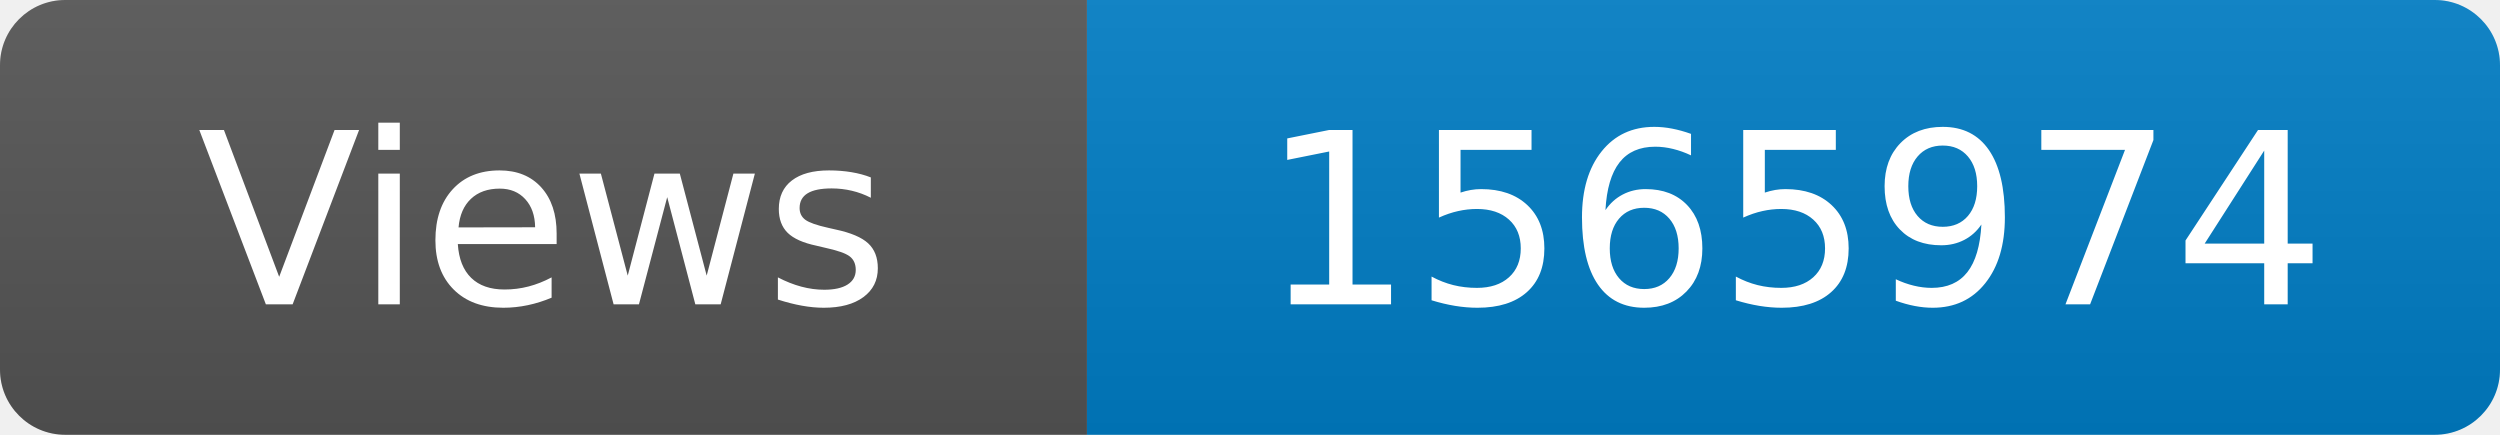
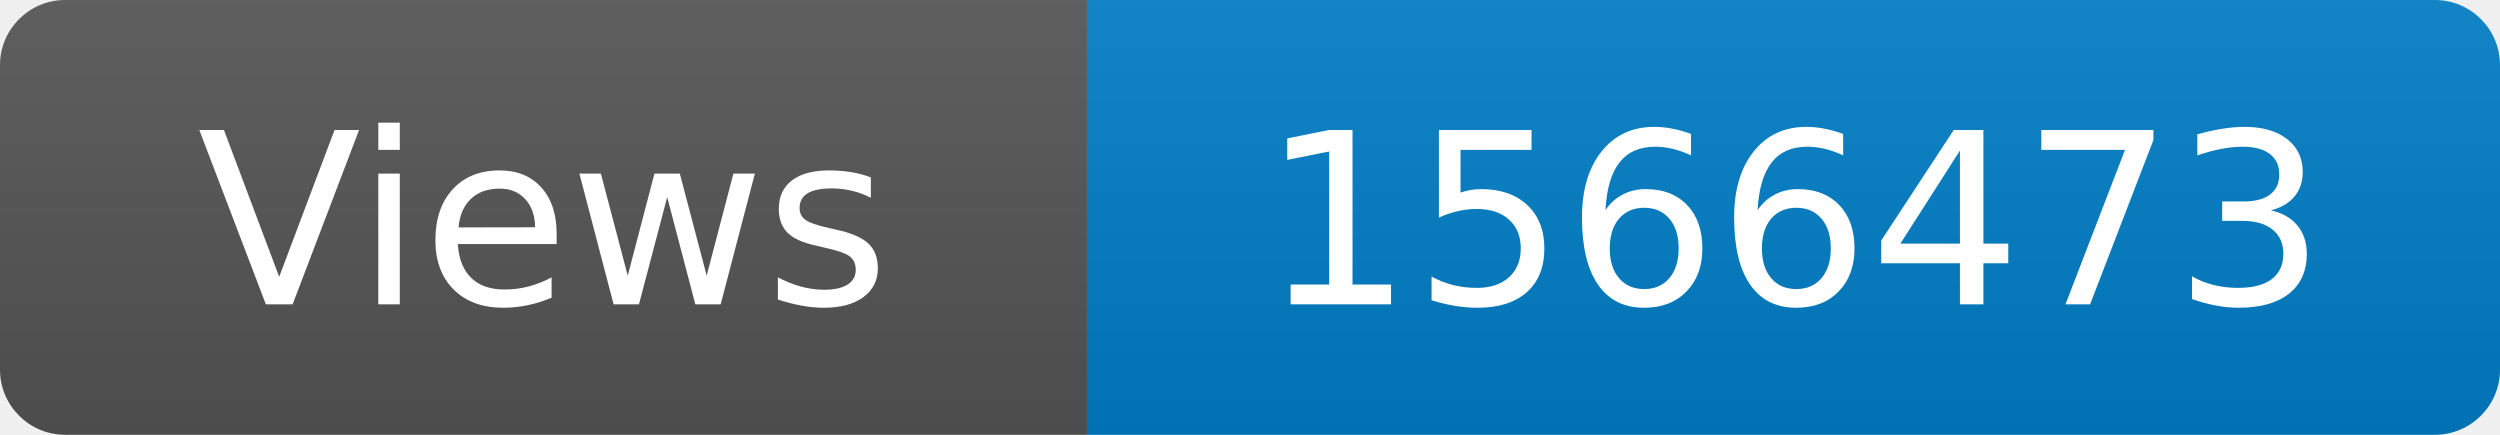
<svg xmlns="http://www.w3.org/2000/svg" width="115" height="20" role="img" aria-label="Maintained?: yes">
  <linearGradient id="s" x2="0" y2="100%">
    <stop offset="0" stop-color="#bbb" stop-opacity=".1" />
    <stop offset="1" stop-opacity=".1" />
  </linearGradient>
  <clipPath id="r">
    <rect width="115" height="20" rx="3" fill="#fff" />
  </clipPath>
  <g clip-path="url(#r)">
    <rect width="50" height="20" fill="#555" />
    <rect x="50" width="160" height="20" fill="#007ec6" />
    <rect width="115" height="20" fill="url(#s)" />
  </g>
  <g fill="#fff" text-anchor="middle" font-family="Verdana,Geneva,DejaVu Sans,sans-serif" font-size="110">
    <text x="250" y="140" transform="scale(.1)" fill="#fff">Views</text>
-     <text x="825" y="140" transform="scale(.1)" fill="#fff">1565974</text>
+     <text x="825" y="140" transform="scale(.1)" fill="#fff">1566473</text>
  </g>
</svg>
